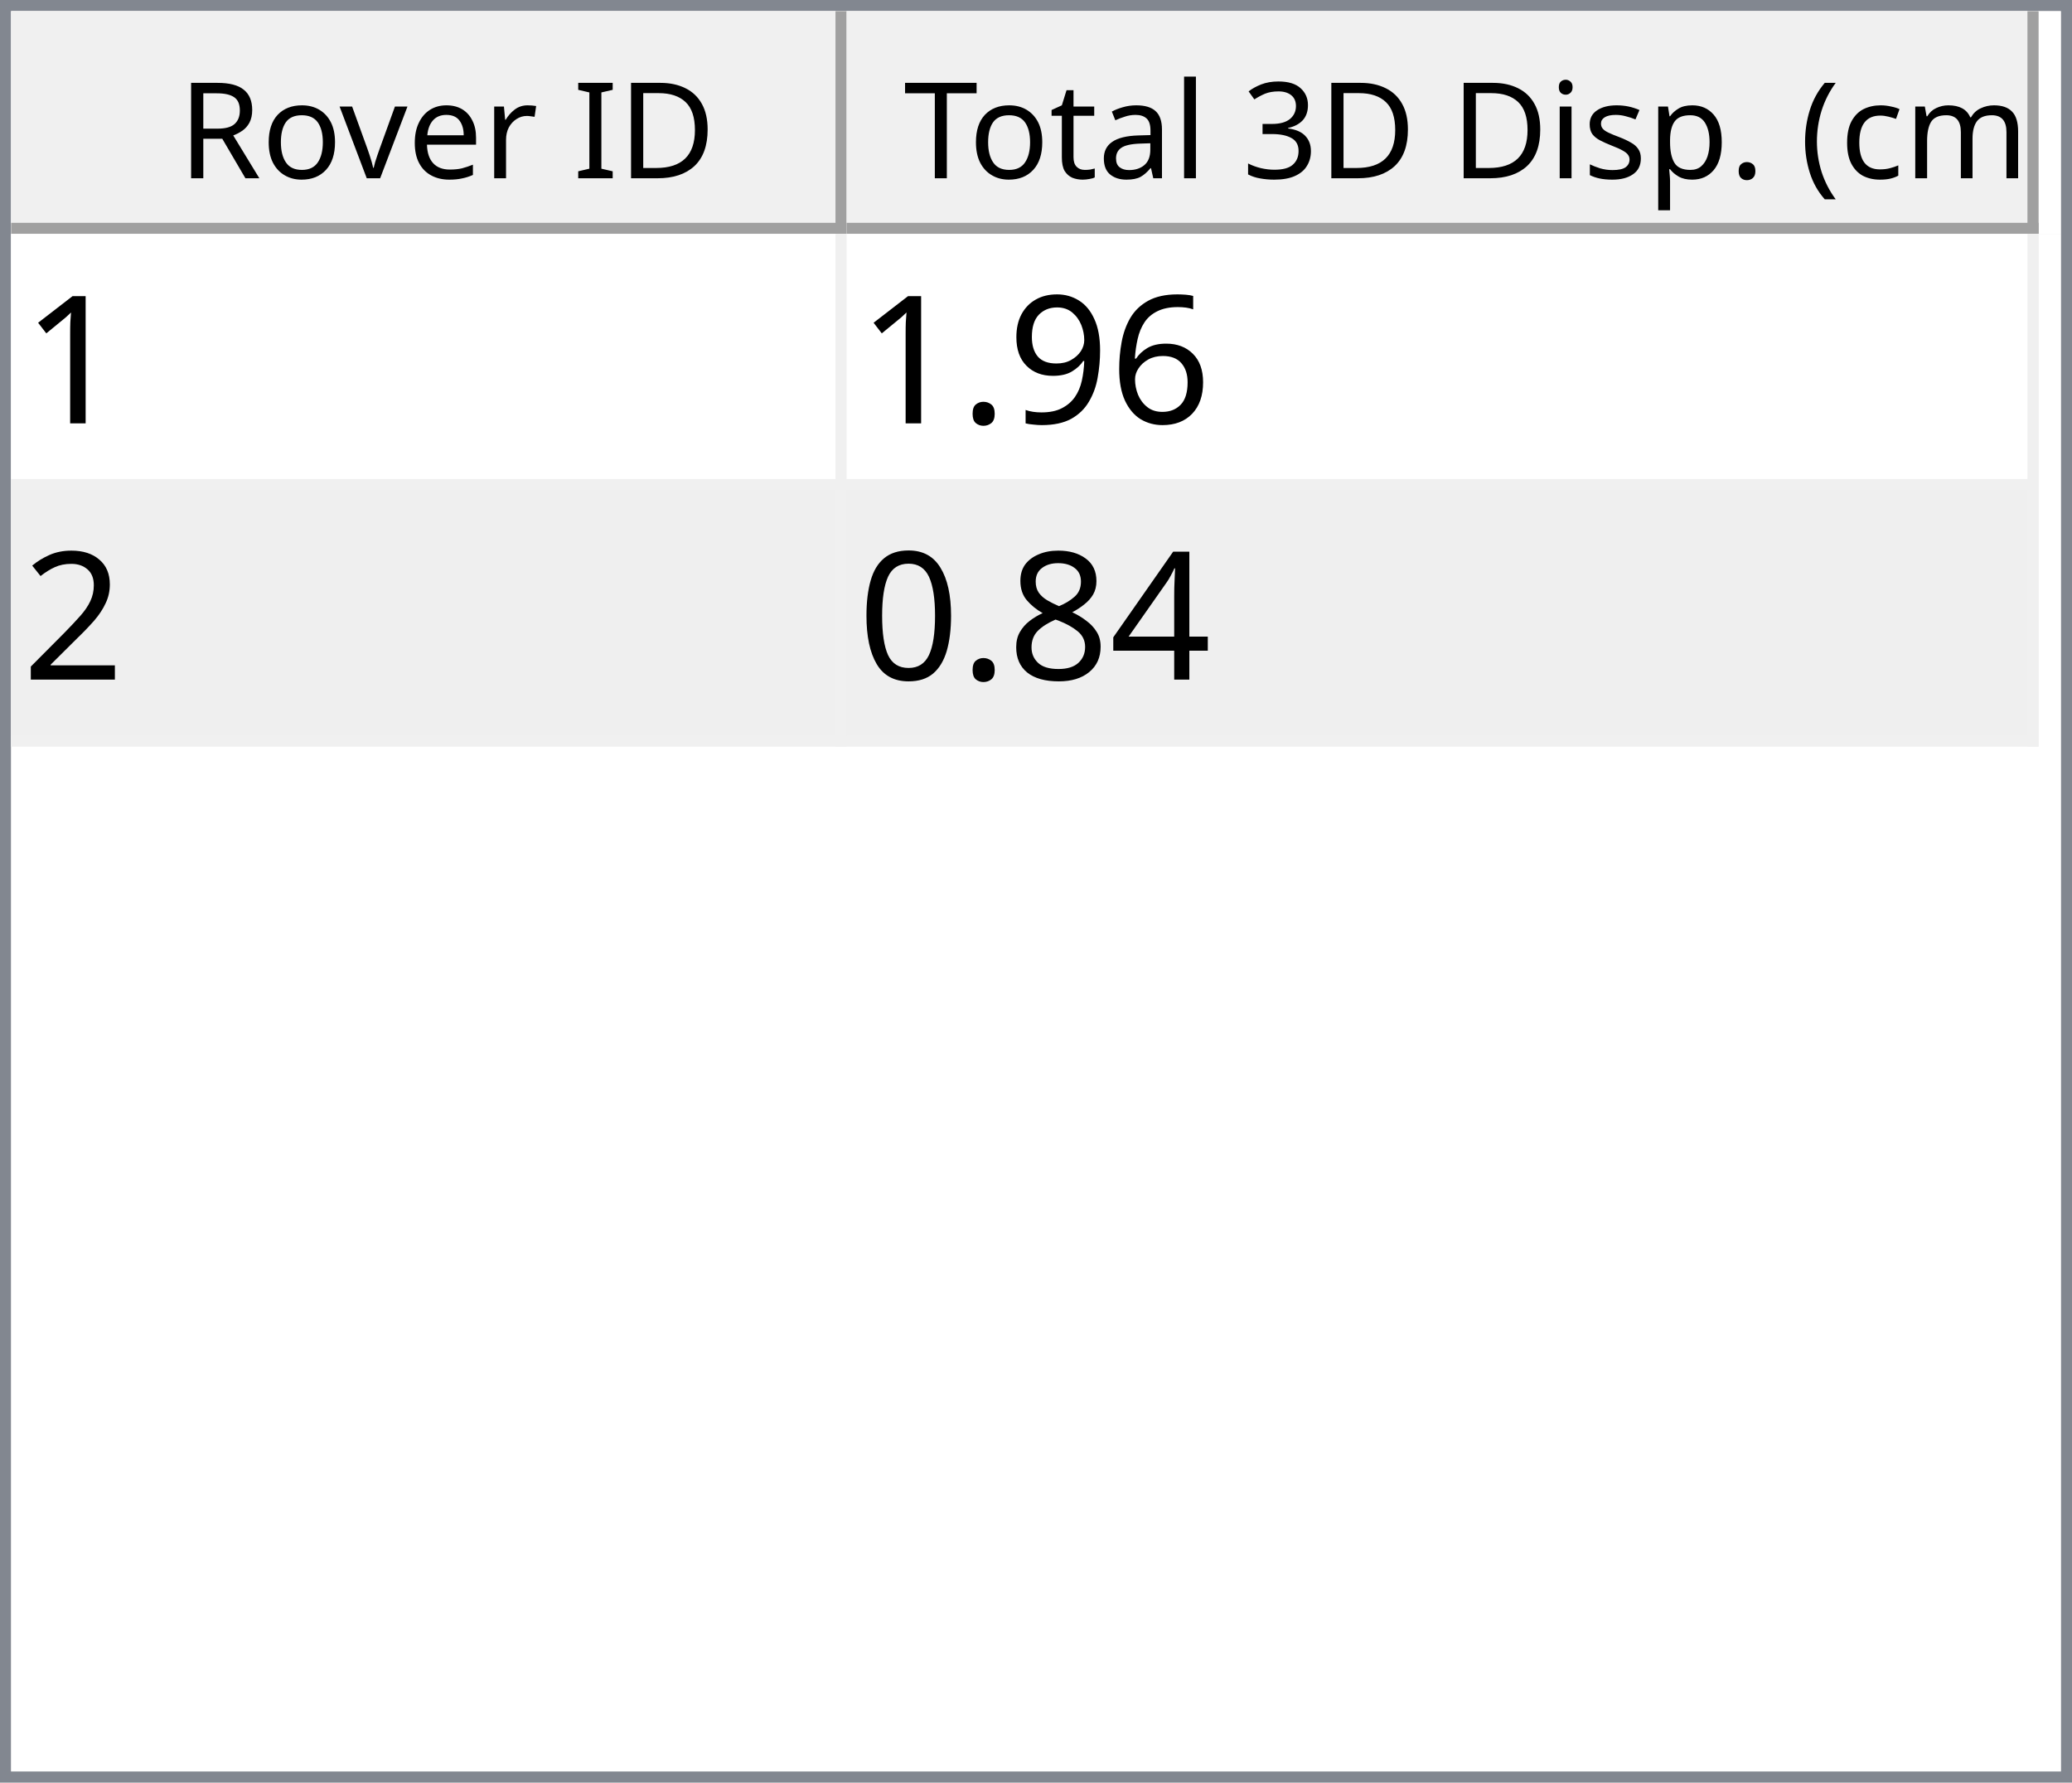
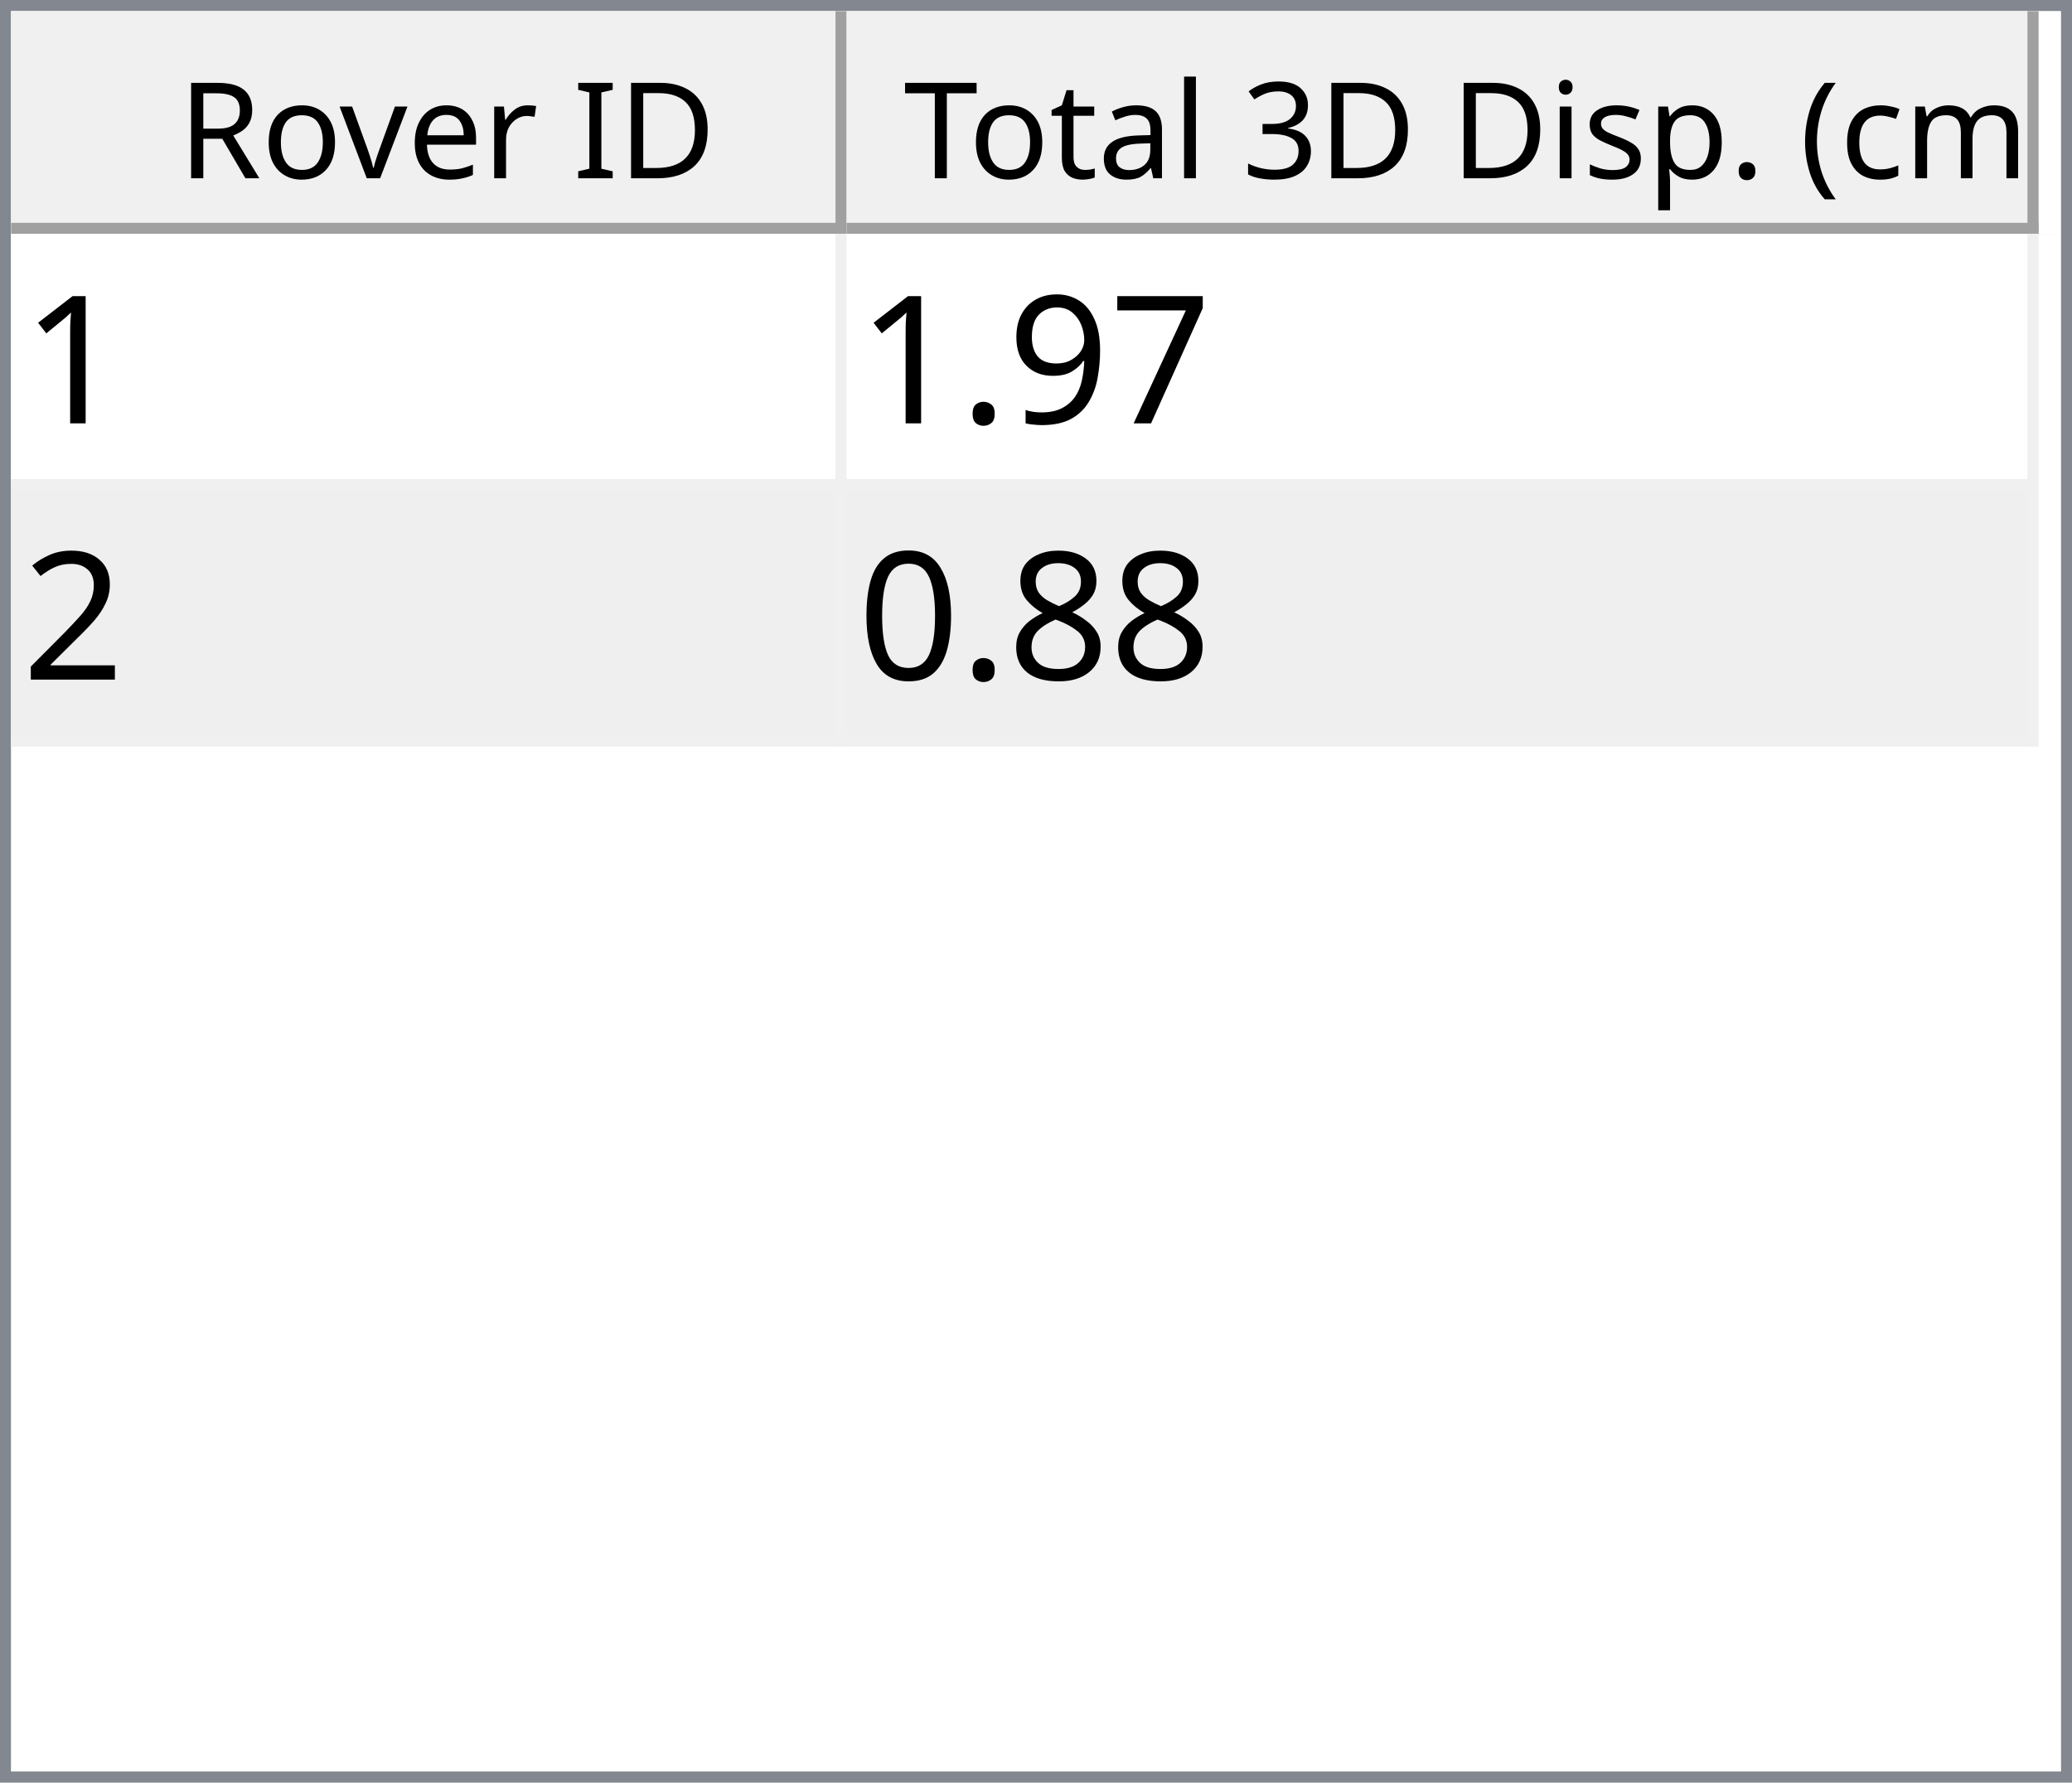
<svg xmlns="http://www.w3.org/2000/svg" style="fill-opacity:1; color-rendering:auto; color-interpolation:auto; text-rendering:auto; stroke:black; stroke-linecap:square; stroke-miterlimit:10; shape-rendering:auto; stroke-opacity:1; fill:black; stroke-dasharray:none; font-weight:normal; stroke-width:1; font-family:'Dialog'; font-style:normal; stroke-linejoin:miter; font-size:12px; stroke-dashoffset:0; image-rendering:auto;" width="186" height="160">
  <defs id="genericDefs" />
  <g>
    <defs id="defs1">
      <clipPath clipPathUnits="userSpaceOnUse" id="clipPath1">
        <path d="M0 0 L186 0 L186 160 L0 160 L0 0 Z" />
      </clipPath>
      <clipPath clipPathUnits="userSpaceOnUse" id="clipPath2">
        <path d="M0 0 L0 160 L186 160 L186 0 Z" />
      </clipPath>
      <clipPath clipPathUnits="userSpaceOnUse" id="clipPath3">
        <path d="M0 0 L0 20 L184 20 L184 0 Z" />
      </clipPath>
      <clipPath clipPathUnits="userSpaceOnUse" id="clipPath4">
        <path d="M0 0 L0 20 L75 20 L75 0 Z" />
      </clipPath>
      <clipPath clipPathUnits="userSpaceOnUse" id="clipPath5">
        <path d="M1 1 L1 19 L74 19 L74 1 Z" />
      </clipPath>
      <clipPath clipPathUnits="userSpaceOnUse" id="clipPath6">
        <path d="M0 0 L0 18 L73 18 L73 0 Z" />
      </clipPath>
      <clipPath clipPathUnits="userSpaceOnUse" id="clipPath7">
        <path d="M-0.5 -0.5 L-0.5 19.5 L74.5 19.5 L74.5 -0.5 Z" />
      </clipPath>
      <clipPath clipPathUnits="userSpaceOnUse" id="clipPath8">
        <path d="M0 0 L0 20 L107 20 L107 0 Z" />
      </clipPath>
      <clipPath clipPathUnits="userSpaceOnUse" id="clipPath9">
        <path d="M1 1 L1 19 L106 19 L106 1 Z" />
      </clipPath>
      <clipPath clipPathUnits="userSpaceOnUse" id="clipPath10">
        <path d="M0 0 L0 18 L105 18 L105 0 Z" />
      </clipPath>
      <clipPath clipPathUnits="userSpaceOnUse" id="clipPath11">
        <path d="M-0.5 -0.5 L-0.5 19.5 L106.5 19.5 L106.5 -0.5 Z" />
      </clipPath>
      <clipPath clipPathUnits="userSpaceOnUse" id="clipPath12">
        <path d="M0 0 L0 138 L184 138 L184 0 Z" />
      </clipPath>
      <clipPath clipPathUnits="userSpaceOnUse" id="clipPath13">
        <path d="M0 0 L0 46 L182 46 L182 0 Z" />
      </clipPath>
      <clipPath clipPathUnits="userSpaceOnUse" id="clipPath14">
        <path d="M-0.5 -0.5 L-0.5 45.5 L181.5 45.5 L181.5 -0.5 Z" />
      </clipPath>
      <clipPath clipPathUnits="userSpaceOnUse" id="clipPath15">
        <path d="M0 0 L0 22 L74 22 L74 0 Z" />
      </clipPath>
      <clipPath clipPathUnits="userSpaceOnUse" id="clipPath16">
        <path d="M0 0 L0 22 L106 22 L106 0 Z" />
      </clipPath>
      <font horiz-adv-x="64.551" id="font1">
        <font-face ascent="107.91" descent="25.098" units-per-em="100" style="font-style:normal; font-family:Segoe UI; font-weight:normal;" />
        <missing-glyph horiz-adv-x="64.551" d="M8.109 0 L8.109 68.266 L56.453 68.266 L56.453 0 L8.109 0 ZM15.328 7.234 L49.219 7.234 L49.219 61.031 L15.328 61.031 L15.328 7.234 Z" />
        <glyph unicode="D" horiz-adv-x="70.117" d="M9.188 0 L9.188 70.016 L28.516 70.016 Q65.531 70.016 65.531 35.891 Q65.531 19.672 55.25 9.836 Q44.969 0 27.734 0 L9.188 0 ZM17.391 62.594 L17.391 7.422 L27.828 7.422 Q41.609 7.422 49.273 14.797 Q56.938 22.172 56.938 35.688 Q56.938 62.594 28.328 62.594 L17.391 62.594 Z" />
        <glyph unicode="I" horiz-adv-x="26.611" d="M17.391 0 L9.188 0 L9.188 70.016 L17.391 70.016 L17.391 0 Z" />
        <glyph unicode=" " horiz-adv-x="27.393" d="" />
        <glyph unicode="r" horiz-adv-x="34.766" d="M34.188 41.891 Q32.078 43.5 28.125 43.5 Q23 43.5 19.555 38.672 Q16.109 33.844 16.109 25.484 L16.109 0 L8.109 0 L8.109 50 L16.109 50 L16.109 39.703 L16.312 39.703 Q18.016 44.969 21.531 47.922 Q25.047 50.875 29.391 50.875 Q32.516 50.875 34.188 50.203 L34.188 41.891 Z" />
        <glyph unicode="e" horiz-adv-x="52.295" d="M48.297 23 L12.984 23 Q13.188 14.656 17.484 10.109 Q21.781 5.562 29.297 5.562 Q37.75 5.562 44.828 11.141 L44.828 3.609 Q38.234 -1.172 27.391 -1.172 Q16.797 -1.172 10.742 5.641 Q4.688 12.453 4.688 24.812 Q4.688 36.469 11.305 43.82 Q17.922 51.172 27.734 51.172 Q37.547 51.172 42.922 44.828 Q48.297 38.484 48.297 27.203 L48.297 23 ZM40.094 29.781 Q40.047 36.719 36.75 40.578 Q33.453 44.438 27.594 44.438 Q21.922 44.438 17.969 40.383 Q14.016 36.328 13.094 29.781 L40.094 29.781 Z" />
        <glyph unicode="v" horiz-adv-x="47.9" d="M47.406 50 L27.484 0 L19.625 0 L0.688 50 L9.469 50 L22.172 13.672 Q23.578 9.672 23.922 6.688 L24.125 6.688 Q24.609 10.453 25.688 13.484 L38.969 50 L47.406 50 Z" />
        <glyph unicode="o" horiz-adv-x="58.594" d="M29 -1.172 Q17.922 -1.172 11.305 5.836 Q4.688 12.844 4.688 24.422 Q4.688 37.016 11.57 44.094 Q18.453 51.172 30.172 51.172 Q41.359 51.172 47.633 44.289 Q53.906 37.406 53.906 25.203 Q53.906 13.234 47.141 6.031 Q40.375 -1.172 29 -1.172 ZM29.594 44.438 Q21.875 44.438 17.383 39.188 Q12.891 33.938 12.891 24.703 Q12.891 15.828 17.43 10.695 Q21.969 5.562 29.594 5.562 Q37.359 5.562 41.531 10.594 Q45.703 15.625 45.703 24.906 Q45.703 34.281 41.531 39.359 Q37.359 44.438 29.594 44.438 Z" />
        <glyph unicode="R" horiz-adv-x="59.814" d="M59.375 0 L49.609 0 L37.891 19.625 Q36.281 22.359 34.766 24.289 Q33.25 26.219 31.664 27.438 Q30.078 28.656 28.25 29.219 Q26.422 29.781 24.125 29.781 L17.391 29.781 L17.391 0 L9.188 0 L9.188 70.016 L30.078 70.016 Q34.672 70.016 38.555 68.867 Q42.438 67.719 45.289 65.375 Q48.141 63.031 49.758 59.547 Q51.375 56.062 51.375 51.375 Q51.375 47.703 50.273 44.656 Q49.172 41.609 47.148 39.211 Q45.125 36.812 42.266 35.133 Q39.406 33.453 35.844 32.516 L35.844 32.328 Q37.594 31.547 38.891 30.547 Q40.188 29.547 41.359 28.18 Q42.531 26.812 43.68 25.078 Q44.828 23.344 46.234 21.047 L59.375 0 ZM17.391 62.594 L17.391 37.203 L28.516 37.203 Q31.594 37.203 34.203 38.133 Q36.812 39.062 38.719 40.797 Q40.625 42.531 41.703 45.047 Q42.781 47.562 42.781 50.688 Q42.781 56.297 39.141 59.445 Q35.5 62.594 28.609 62.594 L17.391 62.594 Z" />
        <glyph unicode=")" horiz-adv-x="30.176" d="M8.297 -15.922 L1.172 -15.922 Q16.406 2.344 16.406 26.812 Q16.406 51.469 1.078 70.016 L8.297 70.016 Q23.531 52.156 23.531 26.703 Q23.531 1.375 8.297 -15.922 Z" />
        <glyph unicode="m" horiz-adv-x="86.133" d="M79.109 0 L71.094 0 L71.094 28.719 Q71.094 37.016 68.531 40.727 Q65.969 44.438 59.906 44.438 Q54.781 44.438 51.195 39.75 Q47.609 35.062 47.609 28.516 L47.609 0 L39.594 0 L39.594 29.688 Q39.594 44.438 28.219 44.438 Q22.953 44.438 19.531 40.016 Q16.109 35.594 16.109 28.516 L16.109 0 L8.109 0 L8.109 50 L16.109 50 L16.109 42.094 L16.312 42.094 Q21.625 51.172 31.844 51.172 Q36.969 51.172 40.773 48.312 Q44.578 45.453 46 40.828 Q51.562 51.172 62.594 51.172 Q79.109 51.172 79.109 30.812 L79.109 0 Z" />
        <glyph unicode="c" horiz-adv-x="46.191" d="M42.188 2.297 Q36.422 -1.172 28.516 -1.172 Q17.828 -1.172 11.258 5.789 Q4.688 12.75 4.688 23.828 Q4.688 36.188 11.766 43.68 Q18.844 51.172 30.672 51.172 Q37.25 51.172 42.281 48.734 L42.281 40.531 Q36.719 44.438 30.375 44.438 Q22.703 44.438 17.797 38.945 Q12.891 33.453 12.891 24.516 Q12.891 15.719 17.508 10.641 Q22.125 5.562 29.891 5.562 Q36.422 5.562 42.188 9.906 L42.188 2.297 Z" />
        <glyph unicode="(" horiz-adv-x="30.176" d="M29.109 -15.922 L21.969 -15.922 Q6.844 1.375 6.844 26.703 Q6.844 52.156 21.969 70.016 L29.203 70.016 Q13.875 51.469 13.875 26.812 Q13.875 2.344 29.109 -15.922 Z" />
        <glyph unicode="." horiz-adv-x="21.68" d="M10.891 -1.078 Q8.641 -1.078 7.055 0.539 Q5.469 2.156 5.469 4.391 Q5.469 6.641 7.055 8.273 Q8.641 9.906 10.891 9.906 Q13.188 9.906 14.797 8.273 Q16.406 6.641 16.406 4.391 Q16.406 2.156 14.797 0.539 Q13.188 -1.078 10.891 -1.078 Z" />
        <glyph unicode="p" horiz-adv-x="58.789" d="M16.312 7.234 L16.109 7.234 L16.109 -23 L8.109 -23 L8.109 50 L16.109 50 L16.109 41.219 L16.312 41.219 Q22.219 51.172 33.594 51.172 Q43.266 51.172 48.688 44.461 Q54.109 37.75 54.109 26.469 Q54.109 13.922 48 6.375 Q41.891 -1.172 31.297 -1.172 Q21.578 -1.172 16.312 7.234 ZM16.109 27.391 L16.109 20.406 Q16.109 14.203 20.141 9.883 Q24.172 5.562 30.375 5.562 Q37.641 5.562 41.773 11.133 Q45.906 16.703 45.906 26.609 Q45.906 34.969 42.047 39.703 Q38.188 44.438 31.594 44.438 Q24.609 44.438 20.359 39.578 Q16.109 34.719 16.109 27.391 Z" />
        <glyph unicode="s" horiz-adv-x="42.432" d="M5.078 1.812 L5.078 10.406 Q11.625 5.562 19.484 5.562 Q30.031 5.562 30.031 12.594 Q30.031 14.594 29.125 15.992 Q28.219 17.391 26.68 18.461 Q25.141 19.531 23.07 20.383 Q21 21.234 18.609 22.172 Q15.281 23.484 12.766 24.828 Q10.25 26.172 8.57 27.859 Q6.891 29.547 6.031 31.695 Q5.172 33.844 5.172 36.719 Q5.172 40.234 6.789 42.945 Q8.406 45.656 11.086 47.484 Q13.766 49.312 17.211 50.242 Q20.656 51.172 24.312 51.172 Q30.812 51.172 35.938 48.922 L35.938 40.828 Q30.422 44.438 23.25 44.438 Q21 44.438 19.195 43.922 Q17.391 43.406 16.094 42.477 Q14.797 41.547 14.086 40.258 Q13.375 38.969 13.375 37.406 Q13.375 35.453 14.086 34.133 Q14.797 32.812 16.164 31.789 Q17.531 30.766 19.484 29.938 Q21.438 29.109 23.922 28.125 Q27.25 26.859 29.883 25.516 Q32.516 24.172 34.375 22.484 Q36.234 20.797 37.234 18.602 Q38.234 16.406 38.234 13.375 Q38.234 9.672 36.602 6.938 Q34.969 4.203 32.234 2.398 Q29.5 0.594 25.93 -0.289 Q22.359 -1.172 18.453 -1.172 Q10.75 -1.172 5.078 1.812 Z" />
        <glyph unicode="i" horiz-adv-x="24.219" d="M12.203 62.703 Q10.062 62.703 8.547 64.164 Q7.031 65.625 7.031 67.875 Q7.031 70.125 8.547 71.609 Q10.062 73.094 12.203 73.094 Q14.406 73.094 15.945 71.609 Q17.484 70.125 17.484 67.875 Q17.484 65.719 15.945 64.211 Q14.406 62.703 12.203 62.703 ZM16.109 0 L8.109 0 L8.109 50 L16.109 50 L16.109 0 Z" />
        <glyph unicode="3" horiz-adv-x="53.906" d="M46.531 19.828 Q46.531 15.094 44.75 11.211 Q42.969 7.328 39.719 4.57 Q36.469 1.812 31.93 0.297 Q27.391 -1.219 21.922 -1.219 Q11.922 -1.219 6 2.594 L6 11.188 Q13.094 5.609 22.219 5.609 Q25.875 5.609 28.828 6.539 Q31.781 7.469 33.906 9.227 Q36.031 10.984 37.18 13.477 Q38.328 15.969 38.328 19.094 Q38.328 32.812 18.797 32.812 L12.984 32.812 L12.984 39.594 L18.5 39.594 Q35.797 39.594 35.797 52.484 Q35.797 64.406 22.609 64.406 Q15.188 64.406 8.688 59.422 L8.688 67.188 Q15.375 71.188 24.609 71.188 Q29 71.188 32.57 69.969 Q36.141 68.75 38.68 66.555 Q41.219 64.359 42.609 61.281 Q44 58.203 44 54.5 Q44 40.672 30.031 36.719 L30.031 36.531 Q33.594 36.141 36.625 34.797 Q39.656 33.453 41.852 31.305 Q44.047 29.156 45.289 26.25 Q46.531 23.344 46.531 19.828 Z" />
        <glyph unicode="l" horiz-adv-x="24.219" d="M16.109 0 L8.109 0 L8.109 74.031 L16.109 74.031 L16.109 0 Z" />
        <glyph unicode="a" horiz-adv-x="50.879" d="M43.891 0 L35.891 0 L35.891 7.812 L35.688 7.812 Q30.469 -1.172 20.312 -1.172 Q12.844 -1.172 8.617 2.781 Q4.391 6.734 4.391 13.281 Q4.391 27.297 20.906 29.594 L35.891 31.688 Q35.891 44.438 25.594 44.438 Q16.547 44.438 9.281 38.281 L9.281 46.484 Q16.656 51.172 26.266 51.172 Q43.891 51.172 43.891 32.516 L43.891 0 ZM35.891 25.297 L23.828 23.641 Q18.266 22.859 15.43 20.875 Q12.594 18.891 12.594 13.875 Q12.594 10.203 15.211 7.883 Q17.828 5.562 22.172 5.562 Q28.125 5.562 32.008 9.742 Q35.891 13.922 35.891 20.312 L35.891 25.297 Z" />
        <glyph unicode="t" horiz-adv-x="33.887" d="M31.297 0.484 Q28.469 -1.078 23.828 -1.078 Q10.688 -1.078 10.688 13.578 L10.688 43.172 L2.094 43.172 L2.094 50 L10.688 50 L10.688 62.203 L18.703 64.797 L18.703 50 L31.297 50 L31.297 43.172 L18.703 43.172 L18.703 14.984 Q18.703 9.969 20.414 7.82 Q22.125 5.672 26.078 5.672 Q29.109 5.672 31.297 7.328 L31.297 0.484 Z" />
        <glyph unicode="T" horiz-adv-x="52.393" d="M50.594 62.594 L30.375 62.594 L30.375 0 L22.172 0 L22.172 62.594 L2 62.594 L2 70.016 L50.594 70.016 L50.594 62.594 Z" />
      </font>
      <font horiz-adv-x="75.0" id="font2">
        <font-face ascent="100.537" descent="21.973" units-per-em="100" style="font-style:normal; font-family:sans-serif; font-weight:normal;" />
        <missing-glyph horiz-adv-x="75.0" d="M12.5 0 L12.5 62.5 L62.5 62.5 L62.5 0 L12.5 0 ZM14.062 1.562 L60.938 1.562 L60.938 60.938 L14.062 60.938 L14.062 1.562 Z" />
        <glyph unicode="1" horiz-adv-x="55.615" d="M37.25 0 L28.469 0 L28.469 56 Q25.297 52.984 20.141 49.953 Q14.984 46.922 10.891 45.406 L10.891 53.906 Q18.266 57.375 23.781 62.305 Q29.297 67.234 31.594 71.875 L37.25 71.875 L37.25 0 Z" />
-         <glyph unicode="6" horiz-adv-x="55.615" d="M49.75 54.047 L41.016 53.375 Q39.844 58.547 37.703 60.891 Q34.125 64.656 28.906 64.656 Q24.703 64.656 21.531 62.312 Q17.391 59.281 14.992 53.469 Q12.594 47.656 12.5 36.922 Q15.672 41.75 20.266 44.094 Q24.859 46.438 29.891 46.438 Q38.672 46.438 44.852 39.969 Q51.031 33.5 51.031 23.25 Q51.031 16.5 48.125 10.719 Q45.219 4.938 40.141 1.859 Q35.062 -1.219 28.609 -1.219 Q17.625 -1.219 10.695 6.859 Q3.766 14.938 3.766 33.5 Q3.766 54.25 11.422 63.672 Q18.109 71.875 29.438 71.875 Q37.891 71.875 43.289 67.141 Q48.688 62.406 49.75 54.047 ZM13.875 23.188 Q13.875 18.656 15.797 14.508 Q17.719 10.359 21.188 8.18 Q24.656 6 28.469 6 Q34.031 6 38.039 10.492 Q42.047 14.984 42.047 22.703 Q42.047 30.125 38.086 34.398 Q34.125 38.672 28.125 38.672 Q22.172 38.672 18.023 34.398 Q13.875 30.125 13.875 23.188 Z" />
+         <glyph unicode="7" horiz-adv-x="55.615" d="M4.734 62.203 L4.734 70.656 L51.078 70.656 L51.078 63.812 Q44.234 56.547 37.523 44.484 Q30.812 32.422 27.156 19.672 Q24.516 10.688 23.781 0 L14.75 0 Q14.891 8.453 18.062 20.414 Q21.234 32.375 27.172 43.484 Q33.109 54.594 39.797 62.203 L4.734 62.203 Z" />
        <glyph unicode="9" horiz-adv-x="55.615" d="M5.469 16.547 L13.922 17.328 Q14.984 11.375 18.016 8.688 Q21.047 6 25.781 6 Q29.828 6 32.883 7.859 Q35.938 9.719 37.891 12.82 Q39.844 15.922 41.164 21.195 Q42.484 26.469 42.484 31.938 Q42.484 32.516 42.438 33.688 Q39.797 29.5 35.234 26.883 Q30.672 24.266 25.344 24.266 Q16.453 24.266 10.305 30.711 Q4.156 37.156 4.156 47.703 Q4.156 58.594 10.578 65.234 Q17 71.875 26.656 71.875 Q33.641 71.875 39.43 68.117 Q45.219 64.359 48.219 57.398 Q51.219 50.438 51.219 37.25 Q51.219 23.531 48.242 15.406 Q45.266 7.281 39.383 3.031 Q33.5 -1.219 25.594 -1.219 Q17.188 -1.219 11.867 3.445 Q6.547 8.109 5.469 16.547 ZM41.453 48.141 Q41.453 55.719 37.43 60.156 Q33.406 64.594 27.734 64.594 Q21.875 64.594 17.531 59.812 Q13.188 55.031 13.188 47.406 Q13.188 40.578 17.312 36.305 Q21.438 32.031 27.484 32.031 Q33.594 32.031 37.523 36.305 Q41.453 40.578 41.453 48.141 Z" />
        <glyph unicode="." horiz-adv-x="27.783" d="M9.078 0 L9.078 10.016 L19.094 10.016 L19.094 0 L9.078 0 Z" />
        <glyph unicode="2" horiz-adv-x="55.615" d="M50.344 8.453 L50.344 0 L3.031 0 Q2.938 3.172 4.047 6.109 Q5.859 10.938 9.836 15.625 Q13.812 20.312 21.344 26.469 Q33.016 36.031 37.117 41.625 Q41.219 47.219 41.219 52.203 Q41.219 57.422 37.477 61.008 Q33.734 64.594 27.734 64.594 Q21.391 64.594 17.578 60.789 Q13.766 56.984 13.719 50.25 L4.688 51.172 Q5.609 61.281 11.664 66.578 Q17.719 71.875 27.938 71.875 Q38.234 71.875 44.242 66.164 Q50.25 60.453 50.25 52 Q50.25 47.703 48.492 43.555 Q46.734 39.406 42.656 34.812 Q38.578 30.219 29.109 22.219 Q21.188 15.578 18.945 13.211 Q16.703 10.844 15.234 8.453 L50.344 8.453 Z" />
-         <glyph unicode="4" horiz-adv-x="55.615" d="M32.328 0 L32.328 17.141 L1.266 17.141 L1.266 25.203 L33.938 71.578 L41.109 71.578 L41.109 25.203 L50.781 25.203 L50.781 17.141 L41.109 17.141 L41.109 0 L32.328 0 ZM32.328 25.203 L32.328 57.469 L9.906 25.203 L32.328 25.203 Z" />
        <glyph unicode="8" horiz-adv-x="55.615" d="M17.672 38.812 Q12.203 40.828 9.57 44.539 Q6.938 48.25 6.938 53.422 Q6.938 61.234 12.555 66.555 Q18.172 71.875 27.484 71.875 Q36.859 71.875 42.578 66.43 Q48.297 60.984 48.297 53.172 Q48.297 48.188 45.68 44.508 Q43.062 40.828 37.75 38.812 Q44.344 36.672 47.781 31.883 Q51.219 27.094 51.219 20.453 Q51.219 11.281 44.727 5.031 Q38.234 -1.219 27.641 -1.219 Q17.047 -1.219 10.547 5.055 Q4.047 11.328 4.047 20.703 Q4.047 27.688 7.594 32.398 Q11.141 37.109 17.672 38.812 ZM15.922 53.719 Q15.922 48.641 19.195 45.414 Q22.469 42.188 27.688 42.188 Q32.766 42.188 36.016 45.383 Q39.266 48.578 39.266 53.219 Q39.266 58.062 35.914 61.359 Q32.562 64.656 27.594 64.656 Q22.562 64.656 19.242 61.43 Q15.922 58.203 15.922 53.719 ZM13.094 20.656 Q13.094 16.891 14.875 13.375 Q16.656 9.859 20.172 7.93 Q23.688 6 27.734 6 Q34.031 6 38.133 10.055 Q42.234 14.109 42.234 20.359 Q42.234 26.703 38.016 30.859 Q33.797 35.016 27.438 35.016 Q21.234 35.016 17.164 30.914 Q13.094 26.812 13.094 20.656 Z" />
        <glyph unicode="0" horiz-adv-x="55.615" d="M4.156 35.297 Q4.156 48 6.766 55.742 Q9.375 63.484 14.523 67.68 Q19.672 71.875 27.484 71.875 Q33.25 71.875 37.594 69.555 Q41.938 67.234 44.773 62.867 Q47.609 58.5 49.219 52.227 Q50.828 45.953 50.828 35.297 Q50.828 22.703 48.242 14.969 Q45.656 7.234 40.508 3.008 Q35.359 -1.219 27.484 -1.219 Q17.141 -1.219 11.234 6.203 Q4.156 15.141 4.156 35.297 ZM13.188 35.297 Q13.188 17.672 17.312 11.836 Q21.438 6 27.484 6 Q33.547 6 37.672 11.859 Q41.797 17.719 41.797 35.297 Q41.797 52.984 37.672 58.789 Q33.547 64.594 27.391 64.594 Q21.344 64.594 17.719 59.469 Q13.188 52.938 13.188 35.297 Z" />
      </font>
    </defs>
    <g style="fill:white; stroke:white;">
      <rect x="0" y="0" width="186" style="clip-path:url(#clipPath1); stroke:none;" height="160" />
    </g>
    <g style="fill:white; text-rendering:optimizeSpeed; color-rendering:optimizeSpeed; image-rendering:optimizeSpeed; shape-rendering:crispEdges; stroke:white; color-interpolation:sRGB;">
      <rect x="0" width="186" height="160" y="0" style="stroke:none;" />
      <path style="stroke:none;" d="M0 160 L186 160 L186 0 L0 0 Z" />
    </g>
    <g style="fill:rgb(240,240,240); font-family:'Segoe UI'; stroke:rgb(240,240,240);">
      <rect x="0" y="0" width="186" style="clip-path:url(#clipPath2); stroke:none;" height="160" />
    </g>
    <g style="fill:rgb(130,135,144); font-family:'Segoe UI'; stroke:rgb(130,135,144);">
      <path d="M0 0 L186 0 L186 160 L0 160 L0 0 ZM1 1 L185 1 L185 159 L1 159 L1 1 Z" style="fill-rule:evenodd; clip-path:url(#clipPath2); stroke:none;" />
    </g>
    <g style="fill:white; font-family:'Segoe UI'; stroke:white;" transform="translate(1,1)">
      <rect x="0" y="0" width="184" style="clip-path:url(#clipPath3); stroke:none;" height="20" />
    </g>
    <g style="fill:rgb(240,240,240); font-family:'Segoe UI'; stroke:rgb(240,240,240);" transform="translate(1,1)">
      <rect x="0" y="0" width="75" style="clip-path:url(#clipPath4); stroke:none;" height="20" />
    </g>
    <g style="font-family:'Segoe UI';" transform="translate(2,2)">
      <text x="14" xml:space="preserve" y="14" style="clip-path:url(#clipPath6); stroke:none;">Rover ID</text>
    </g>
    <g style="fill:rgb(160,160,160); font-family:'Segoe UI'; stroke:rgb(160,160,160); stroke-linejoin:bevel;" transform="translate(1.5,1.5)">
      <line x1="74" x2="74" y1="0" style="fill:none; clip-path:url(#clipPath7);" y2="19" />
    </g>
    <g style="fill:rgb(160,160,160); font-family:'Segoe UI'; stroke:rgb(160,160,160); stroke-linejoin:bevel;" transform="matrix(1,0,0,1,1,1) translate(0.5,0.5)">
      <line x1="0" x2="74" y1="19" style="fill:none; clip-path:url(#clipPath7);" y2="19" />
    </g>
    <g style="fill:rgb(240,240,240); font-family:'Segoe UI'; stroke:rgb(240,240,240);" transform="translate(76,1)">
      <rect x="0" y="0" width="107" style="clip-path:url(#clipPath8); stroke:none;" height="20" />
    </g>
    <g style="font-family:'Segoe UI';" transform="translate(77,2)">
      <text x="1" xml:space="preserve" y="14" style="clip-path:url(#clipPath10); stroke:none;"> Total 3D Disp. (cm)</text>
    </g>
    <g style="fill:rgb(160,160,160); font-family:'Segoe UI'; stroke:rgb(160,160,160); stroke-linejoin:bevel;" transform="translate(76.5,1.5)">
      <line x1="106" x2="106" y1="0" style="fill:none; clip-path:url(#clipPath11);" y2="19" />
    </g>
    <g style="fill:rgb(160,160,160); font-family:'Segoe UI'; stroke:rgb(160,160,160); stroke-linejoin:bevel;" transform="matrix(1,0,0,1,76,1) translate(0.5,0.5)">
      <line x1="0" x2="106" y1="19" style="fill:none; clip-path:url(#clipPath11);" y2="19" />
    </g>
    <g style="fill:white; font-family:'Segoe UI'; stroke:white;" transform="translate(1,21)">
      <rect x="0" y="0" width="184" style="clip-path:url(#clipPath12); stroke:none;" height="138" />
    </g>
    <g style="fill:rgb(240,240,240); font-size:16px; font-family:sans-serif; stroke:rgb(240,240,240);" transform="translate(1,21)">
      <rect x="0" y="0" width="182" style="clip-path:url(#clipPath13); stroke:none;" height="46" />
      <line transform="translate(0.5,0.5)" x1="0" x2="181" y1="22" style="clip-path:url(#clipPath14); fill:none; stroke-linejoin:bevel;" y2="22" />
    </g>
    <g transform="matrix(1,0,0,1,1,21) translate(0.5,0.5)" style="fill:rgb(240,240,240); font-size:16px; font-family:sans-serif; stroke:rgb(240,240,240); stroke-linejoin:bevel;">
      <line x1="0" x2="181" y1="45" style="fill:none; clip-path:url(#clipPath14);" y2="45" />
    </g>
    <g transform="matrix(1,0,0,1,1,21) translate(0.5,0.5)" style="fill:rgb(240,240,240); font-size:16px; font-family:sans-serif; stroke:rgb(240,240,240); stroke-linejoin:bevel;">
      <line x1="74" x2="74" y1="0" style="fill:none; clip-path:url(#clipPath14);" y2="45" />
    </g>
    <g transform="matrix(1,0,0,1,1,21) translate(0.5,0.5)" style="fill:rgb(240,240,240); font-size:16px; font-family:sans-serif; stroke:rgb(240,240,240); stroke-linejoin:bevel;">
      <line x1="181" x2="181" y1="0" style="fill:none; clip-path:url(#clipPath14);" y2="45" />
    </g>
    <g style="fill:white; font-size:16px; font-family:sans-serif; stroke:white;" transform="matrix(1,0,0,1,1,21)">
      <rect x="0" y="0" width="74" style="clip-path:url(#clipPath15); stroke:none;" height="22" />
      <text x="1" y="17" style="fill:black; clip-path:url(#clipPath15); stroke:none;" xml:space="preserve">1</text>
    </g>
    <g style="fill:white; font-size:16px; font-family:sans-serif; stroke:white;" transform="matrix(1,0,0,1,1,21) translate(75,0)">
      <rect x="0" y="0" width="106" style="clip-path:url(#clipPath16); stroke:none;" height="22" />
-       <text x="1" y="17" style="fill:black; clip-path:url(#clipPath16); stroke:none;" xml:space="preserve">1.96</text>
+       <text x="1" y="17" style="fill:black; clip-path:url(#clipPath16); stroke:none;" xml:space="preserve">1.97</text>
    </g>
    <g style="fill:rgb(239,239,239); font-size:16px; font-family:sans-serif; stroke:rgb(239,239,239);" transform="matrix(1,0,0,1,1,21) translate(0,23)">
      <rect x="0" y="0" width="74" style="clip-path:url(#clipPath15); stroke:none;" height="22" />
      <text x="1" y="17" style="fill:black; clip-path:url(#clipPath15); stroke:none;" xml:space="preserve">2</text>
    </g>
    <g style="fill:rgb(239,239,239); font-size:16px; font-family:sans-serif; stroke:rgb(239,239,239);" transform="matrix(1,0,0,1,1,21) translate(75,23)">
      <rect x="0" y="0" width="106" style="clip-path:url(#clipPath16); stroke:none;" height="22" />
-       <text x="1" y="17" style="fill:black; clip-path:url(#clipPath16); stroke:none;" xml:space="preserve">0.84</text>
+       <text x="1" y="17" style="fill:black; clip-path:url(#clipPath16); stroke:none;" xml:space="preserve">0.88</text>
    </g>
  </g>
</svg>
